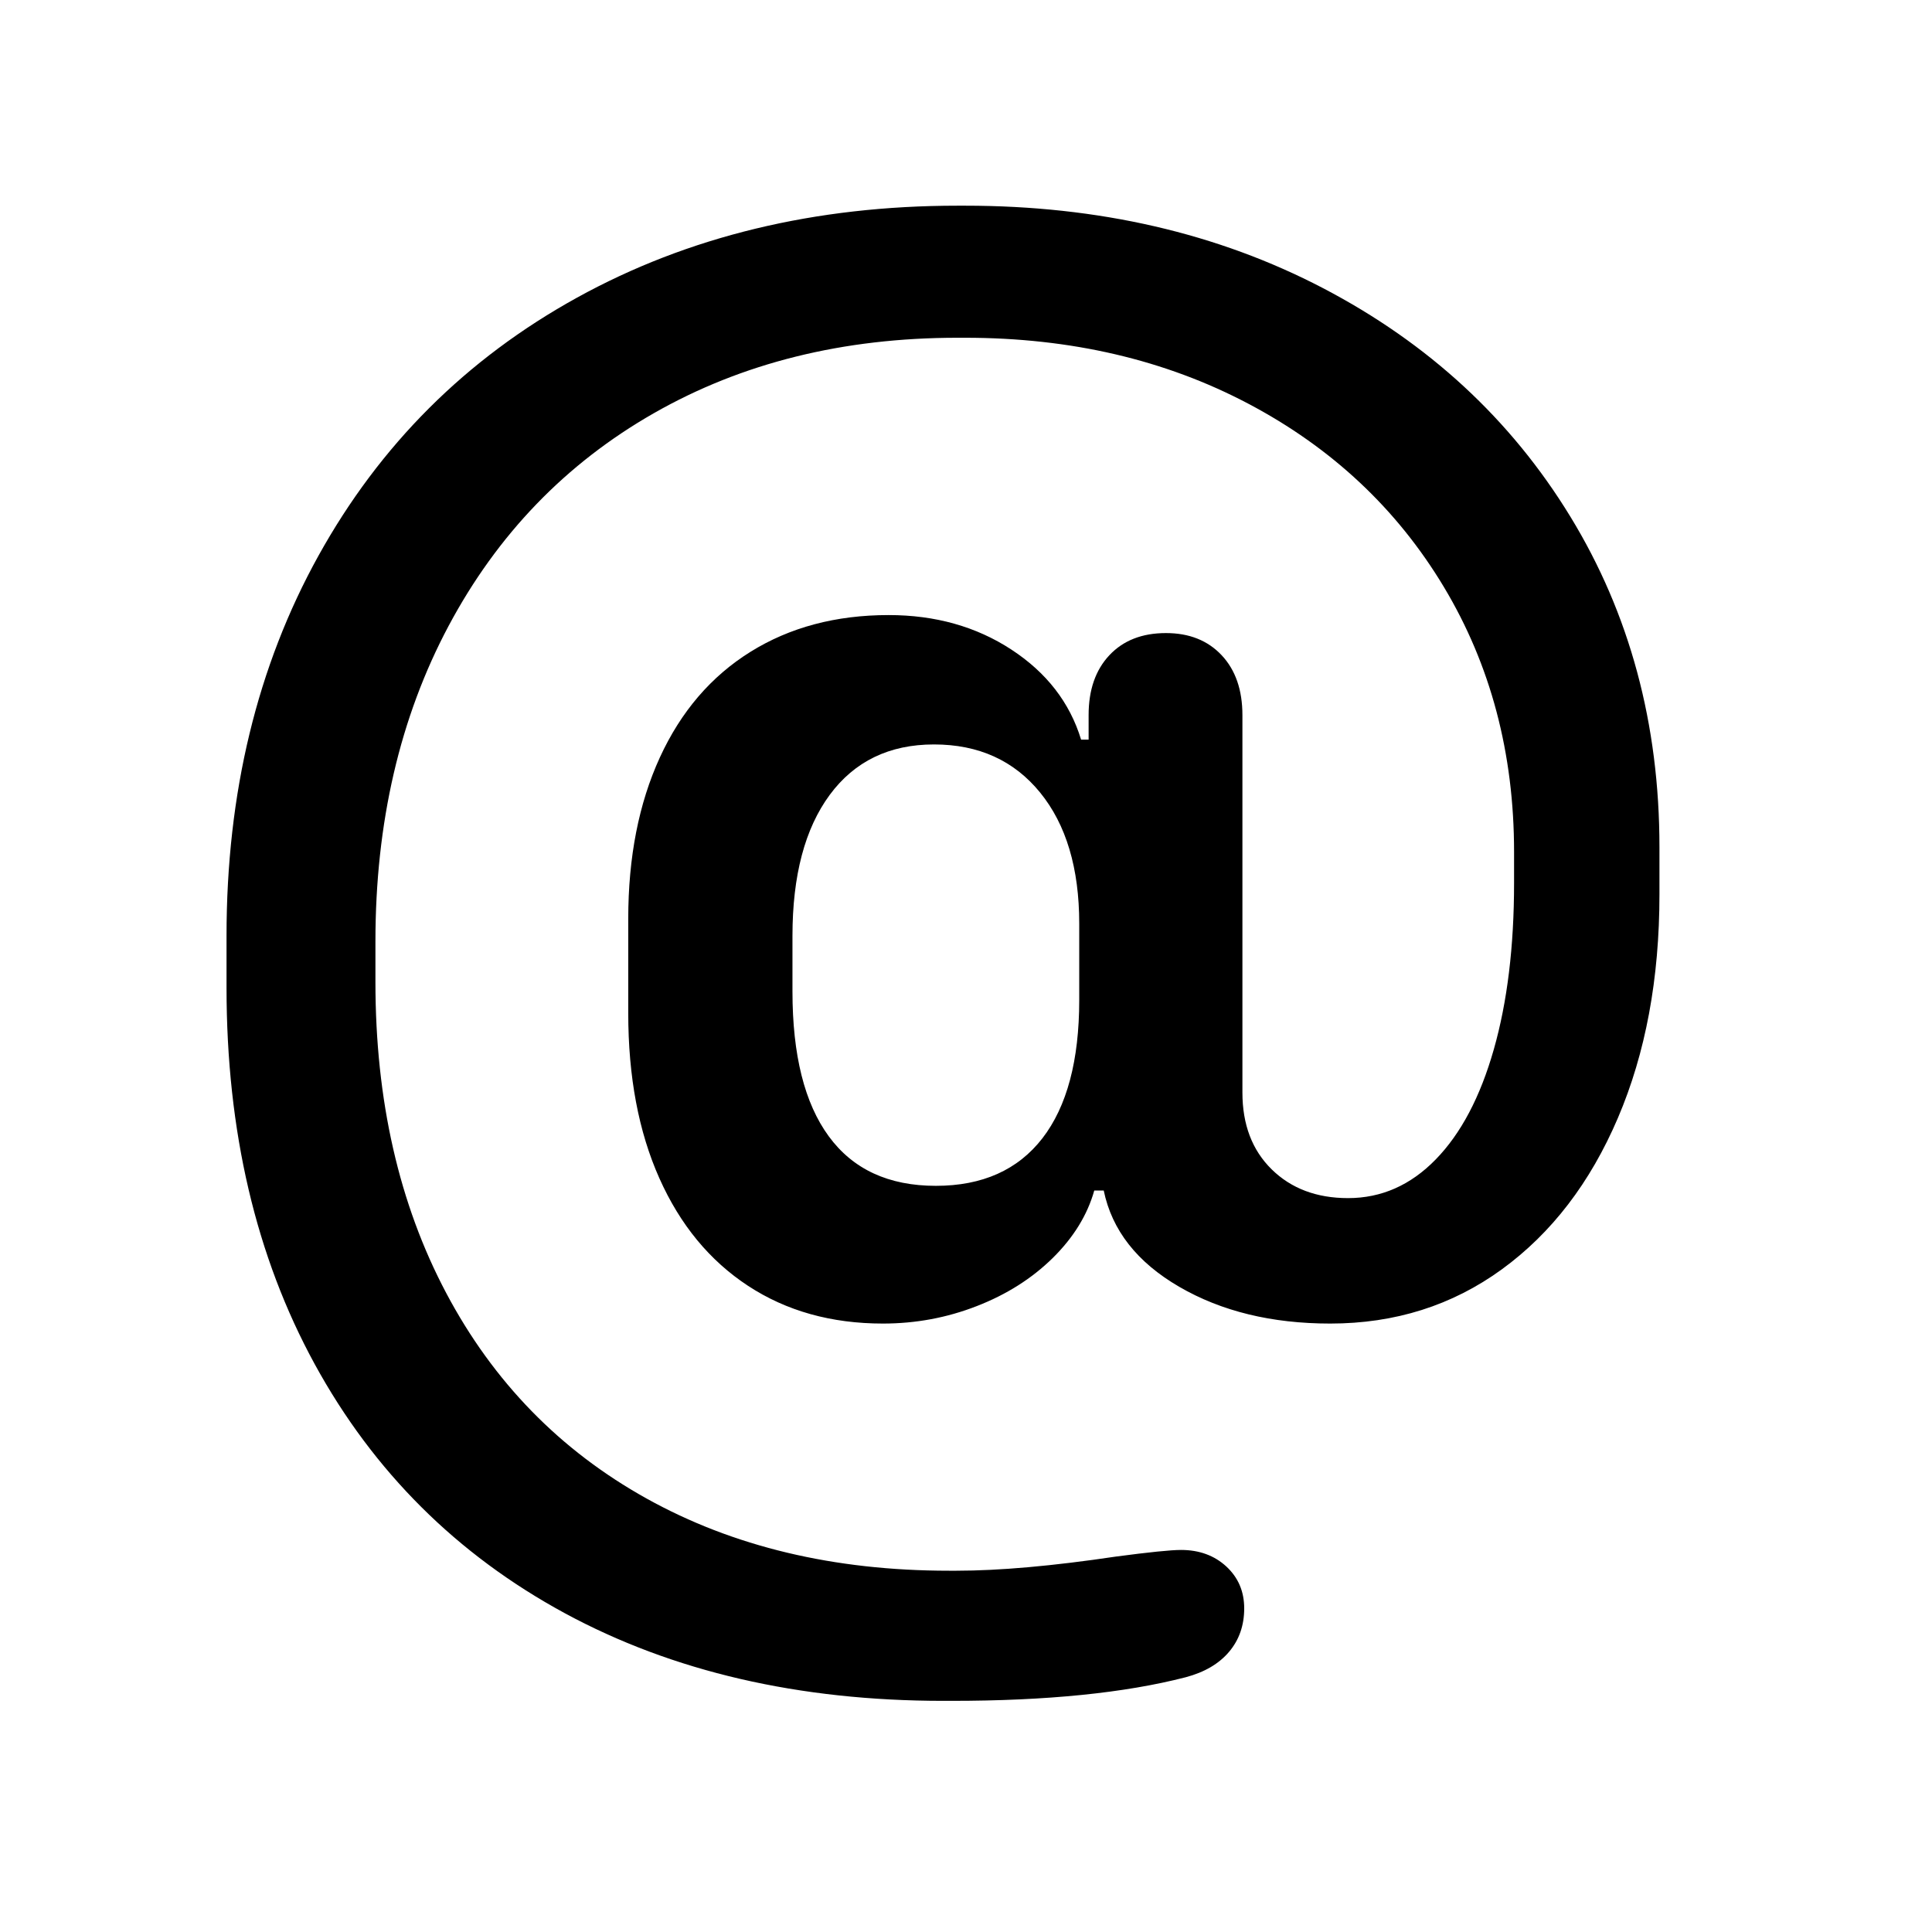
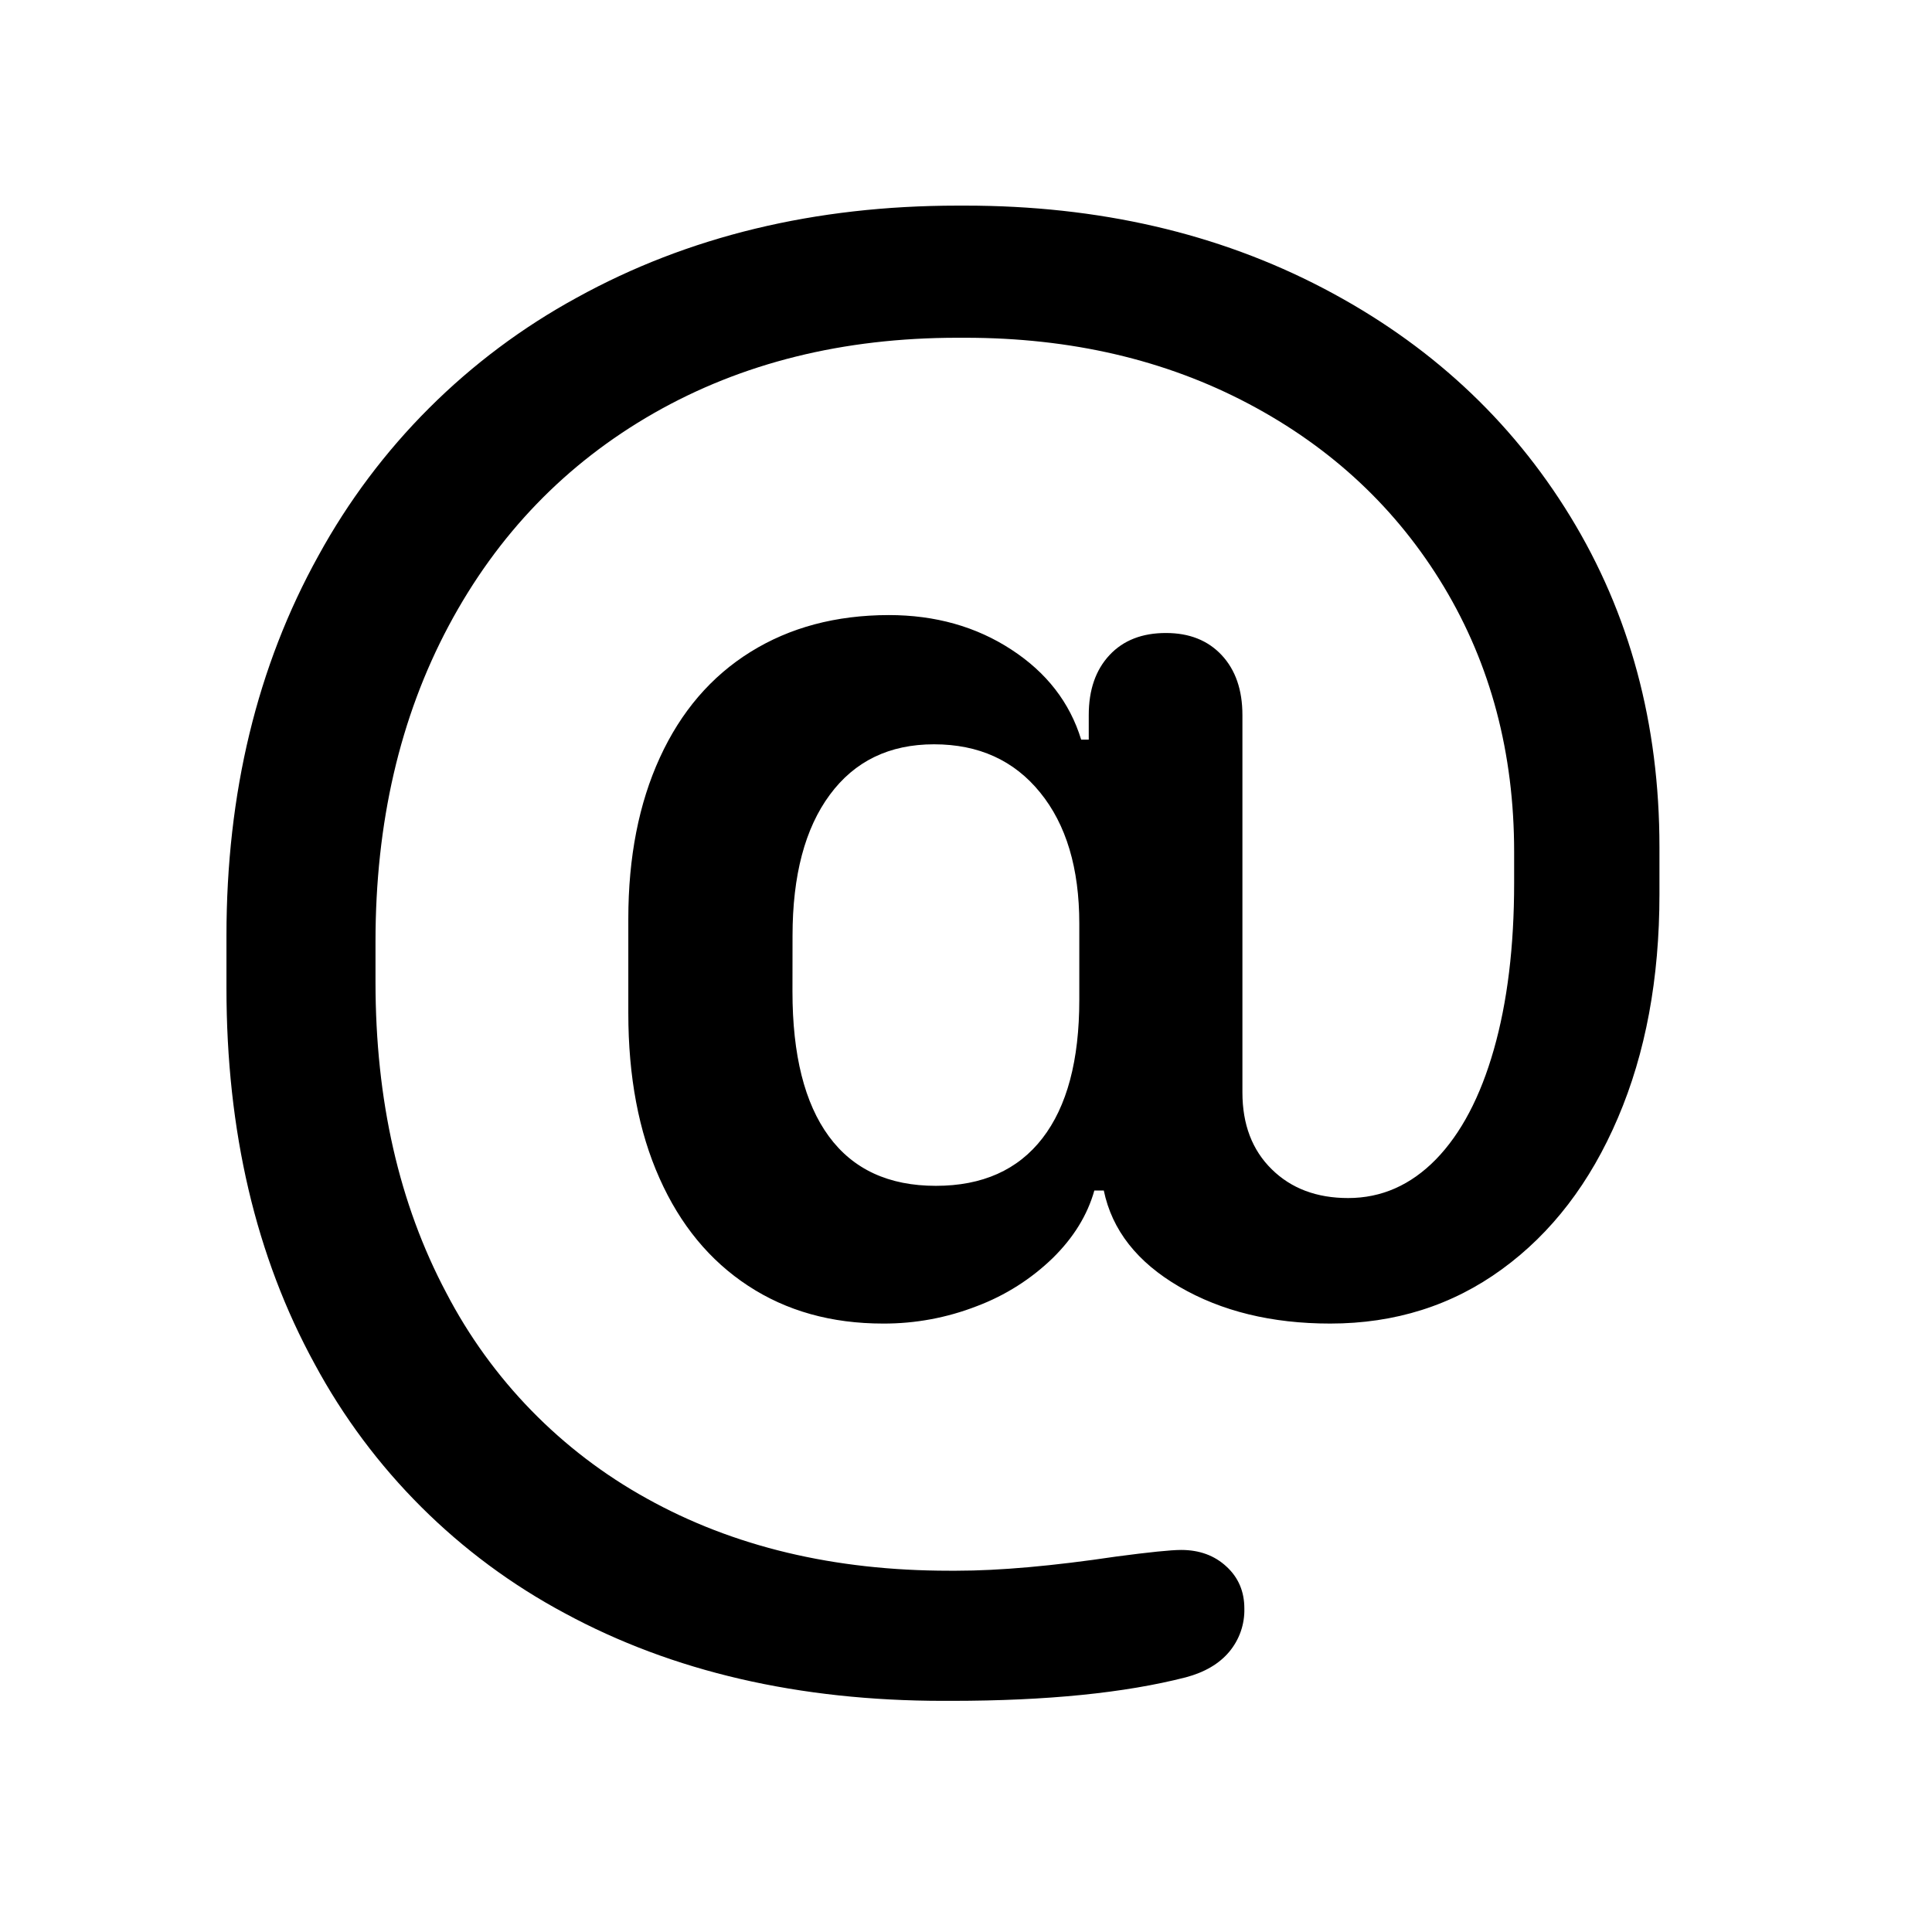
- <svg xmlns="http://www.w3.org/2000/svg" height="28" viewBox="0 0 28 28" width="28">
-   <g fill="none" fill-rule="nonzero">
-     <path d="m0 0h28v28h-28z" />
-     <g transform="">
-       <path d="m13.673 24.65c-2.096 0-3.926-.424-5.489-1.271-1.563-.848-2.771-2.051-3.623-3.609-.852-1.559-1.278-3.377-1.278-5.455v-.752c0-2.069.444-3.906 1.333-5.51.889-1.604 2.137-2.851 3.746-3.739s3.448-1.333 5.517-1.333h.109c1.932 0 3.662.399 5.188 1.196 1.527.798 2.721 1.9 3.582 3.309.861 1.408 1.292 3.006 1.292 4.792v.684c0 1.221-.201 2.301-.602 3.24s-.962 1.67-1.682 2.194c-.72.524-1.549.786-2.488.786-.848 0-1.577-.178-2.188-.533-.611-.355-.975-.82-1.094-1.395h-.137c-.1.355-.301.681-.602.978-.301.296-.668.529-1.101.697-.433.169-.886.253-1.36.253-.747 0-1.399-.182-1.955-.547-.556-.365-.984-.884-1.285-1.559-.301-.674-.451-1.472-.451-2.393v-1.367c0-.893.153-1.673.458-2.338s.743-1.176 1.313-1.531c.57-.355 1.237-.533 2.003-.533.674 0 1.267.166 1.777.499.51.333.848.768 1.012 1.306h.109v-.355c0-.365.1-.654.301-.868s.474-.321.82-.321c.337 0 .606.107.807.321s.301.504.301.868v5.469c0 .465.141.836.424 1.114.283.278.652.417 1.107.417.483 0 .907-.187 1.271-.561.365-.374.645-.905.841-1.593.196-.688.294-1.493.294-2.413v-.451c0-1.431-.34-2.712-1.019-3.842-.679-1.13-1.622-2.014-2.83-2.652-1.208-.638-2.577-.957-4.108-.957h-.109c-1.659 0-3.126.365-4.402 1.094s-2.267 1.757-2.974 3.083c-.706 1.326-1.06 2.851-1.06 4.573v.588c0 1.714.342 3.215 1.025 4.505s1.652 2.283 2.905 2.98c1.253.697 2.714 1.046 4.382 1.046h.109c.62 0 1.39-.068 2.311-.205.483-.064.798-.096.943-.096.264 0 .483.08.656.239.173.16.26.362.26.608s-.073.456-.219.629c-.146.173-.355.296-.629.369-.884.228-2.014.342-3.391.342zm-2.188-10.281c0 .921.175 1.62.526 2.099.351.479.868.718 1.552.718.674 0 1.189-.23 1.545-.69.355-.46.533-1.128.533-2.003v-1.107c0-.802-.189-1.436-.567-1.9s-.891-.697-1.538-.697c-.647 0-1.151.244-1.511.731-.36.488-.54 1.169-.54 2.044z" fill="currentColor" />
-     </g>
-   </g>
+ <svg xmlns="http://www.w3.org/2000/svg" width="28" height="28" viewBox="0 0 28 28" fill="currentColor">
+   <path d="M13.673 24.65q-3.145 0-5.49-1.271a8.86 8.86 0 0 1-3.622-3.61q-1.28-2.337-1.279-5.454v-.752q0-3.105 1.333-5.51a9.4 9.4 0 0 1 3.746-3.74q2.414-1.332 5.517-1.333h.11q2.898 0 5.188 1.197 2.29 1.196 3.582 3.308t1.292 4.792v.684q0 1.832-.602 3.24-.6 1.408-1.681 2.194-1.08.787-2.489.787-1.27 0-2.187-.534-.915-.533-1.094-1.394h-.137q-.15.533-.601.977a3.2 3.2 0 0 1-1.1.698 3.7 3.7 0 0 1-1.361.253q-1.122 0-1.955-.547-.835-.547-1.285-1.559-.452-1.011-.452-2.392v-1.368q0-1.34.458-2.338t1.313-1.53 2.003-.534q1.011 0 1.777.5.765.498 1.012 1.305h.11v-.356q0-.546.3-.868t.82-.321q.507 0 .807.321.3.322.3.868v5.469q0 .697.425 1.114.423.417 1.107.417.724 0 1.272-.56.546-.561.84-1.593t.294-2.413v-.451q0-2.147-1.018-3.842-1.02-1.695-2.83-2.652t-4.109-.957h-.11q-2.487 0-4.401 1.093-1.914 1.095-2.974 3.083-1.06 1.99-1.06 4.574v.587q0 2.571 1.026 4.505a7.2 7.2 0 0 0 2.905 2.98q1.88 1.047 4.382 1.047h.11q.93 0 2.31-.205.724-.096.943-.096.397 0 .656.24.26.238.26.608a.94.94 0 0 1-.219.628q-.218.26-.629.37-1.326.34-3.39.341zm-2.188-10.28q0 1.38.527 2.098.526.718 1.551.718 1.012 0 1.545-.69.534-.691.534-2.004v-1.107q0-1.203-.568-1.9-.566-.698-1.538-.698-.97 0-1.51.732-.54.73-.54 2.043z" />
</svg>
